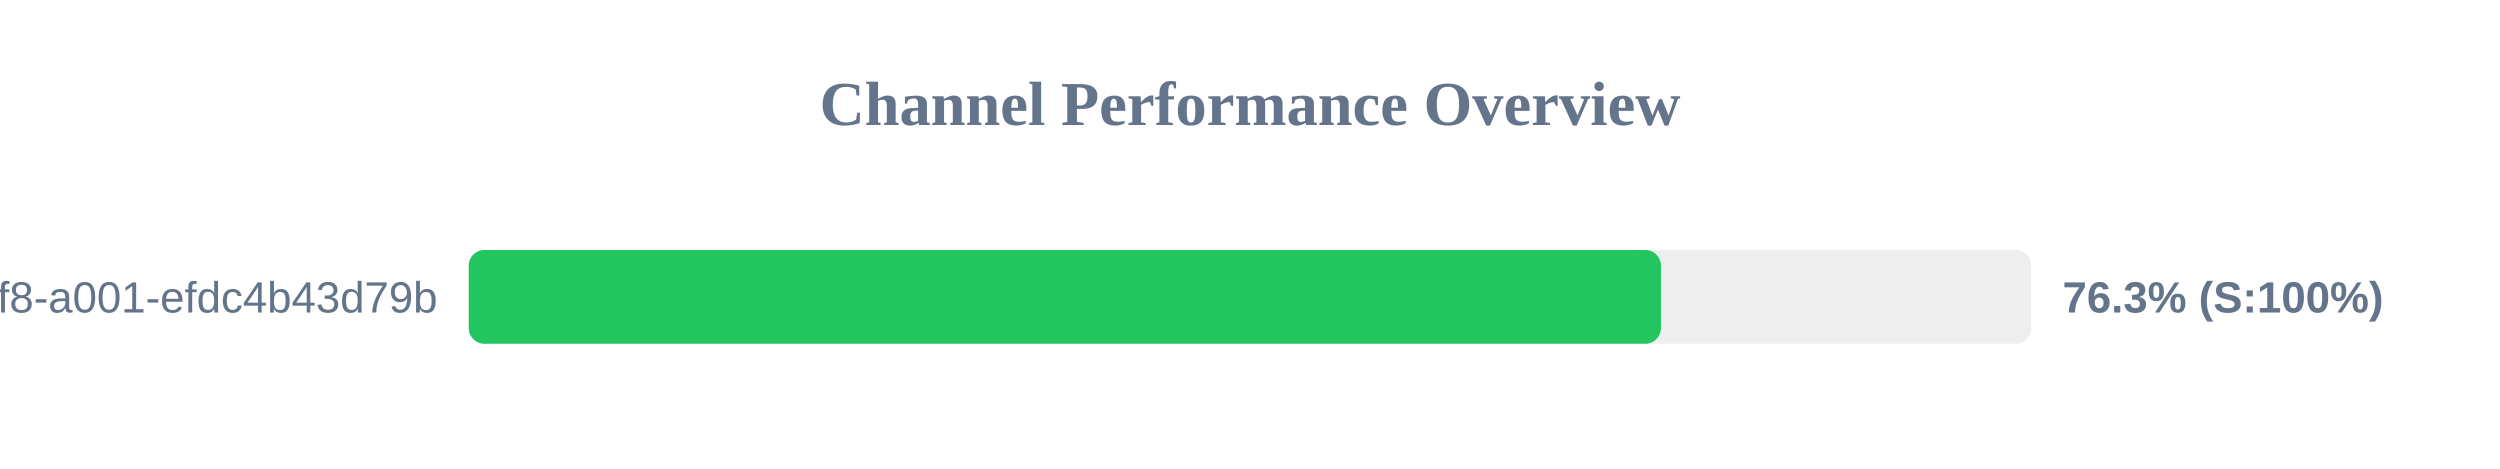
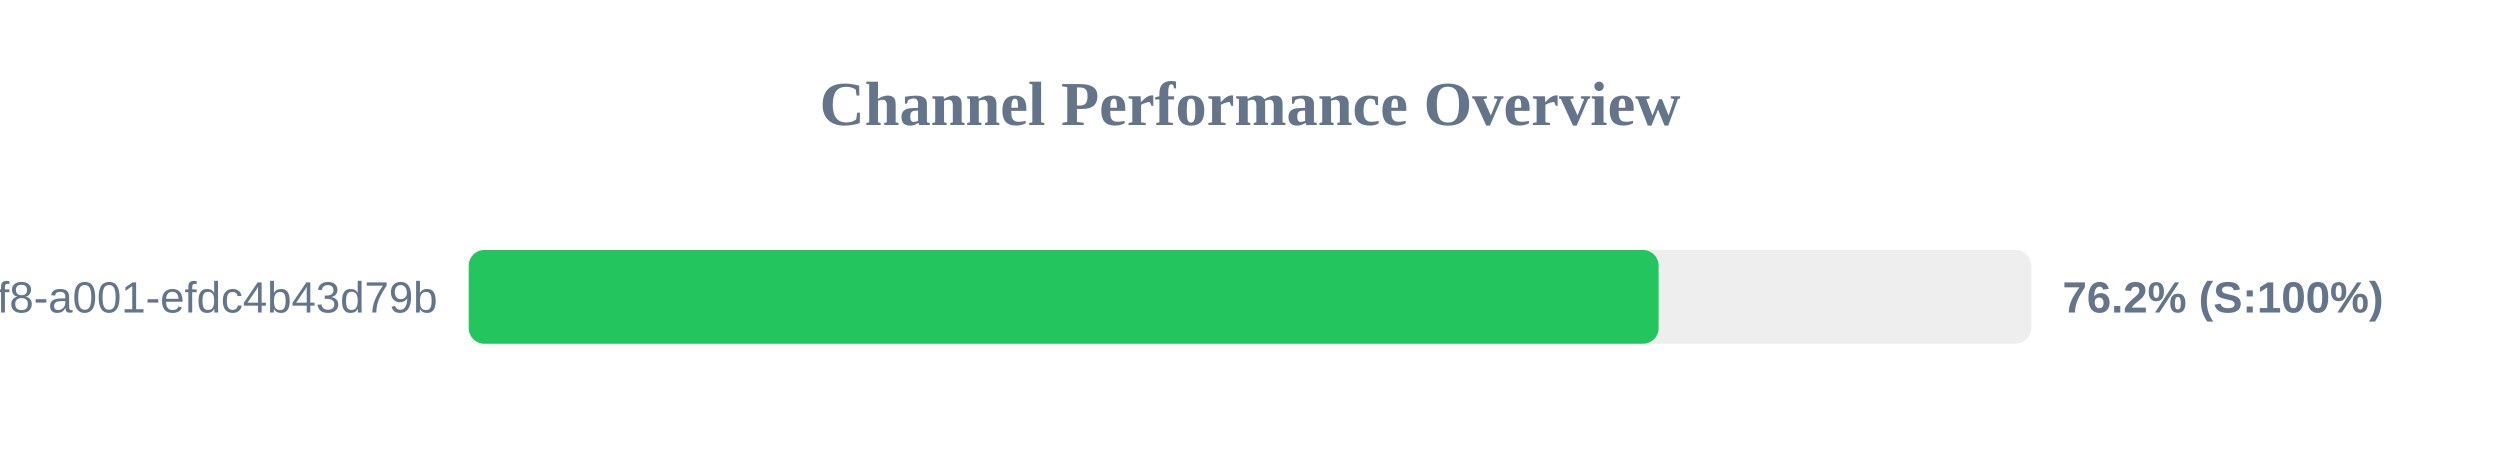
<svg xmlns="http://www.w3.org/2000/svg" width="800" height="150" version="1.1">
  <style>
        .row { font: 14px Arial; fill: #64748b; }
        .score { font: bold 14px Arial; fill: #64748b; }
    </style>
  <text x="400" y="40" text-anchor="middle" font-size="20px" font-weight="bold" fill="#64748b">Channel Performance Overview</text>
  <rect x="150" y="80" width="500" height="30" fill="#eee" rx="5" />
-   <rect x="150" y="80" width="381.5" height="30" fill="#22c55e" rx="5" />
+   <rect x="150" y="80" width="380.75" height="30" fill="#22c55e" rx="5" />
  <text x="140" y="100" text-anchor="end" class="row">?uuid=1fdb6b30-5371-4ff8-a001-efdc4b43d79b</text>
-   <text x="660" y="100" text-anchor="start" class="score">76.3% (S:100%)</text>
+   <text x="660" y="100" text-anchor="start" class="score">76.2% (S:100%)</text>
</svg>
